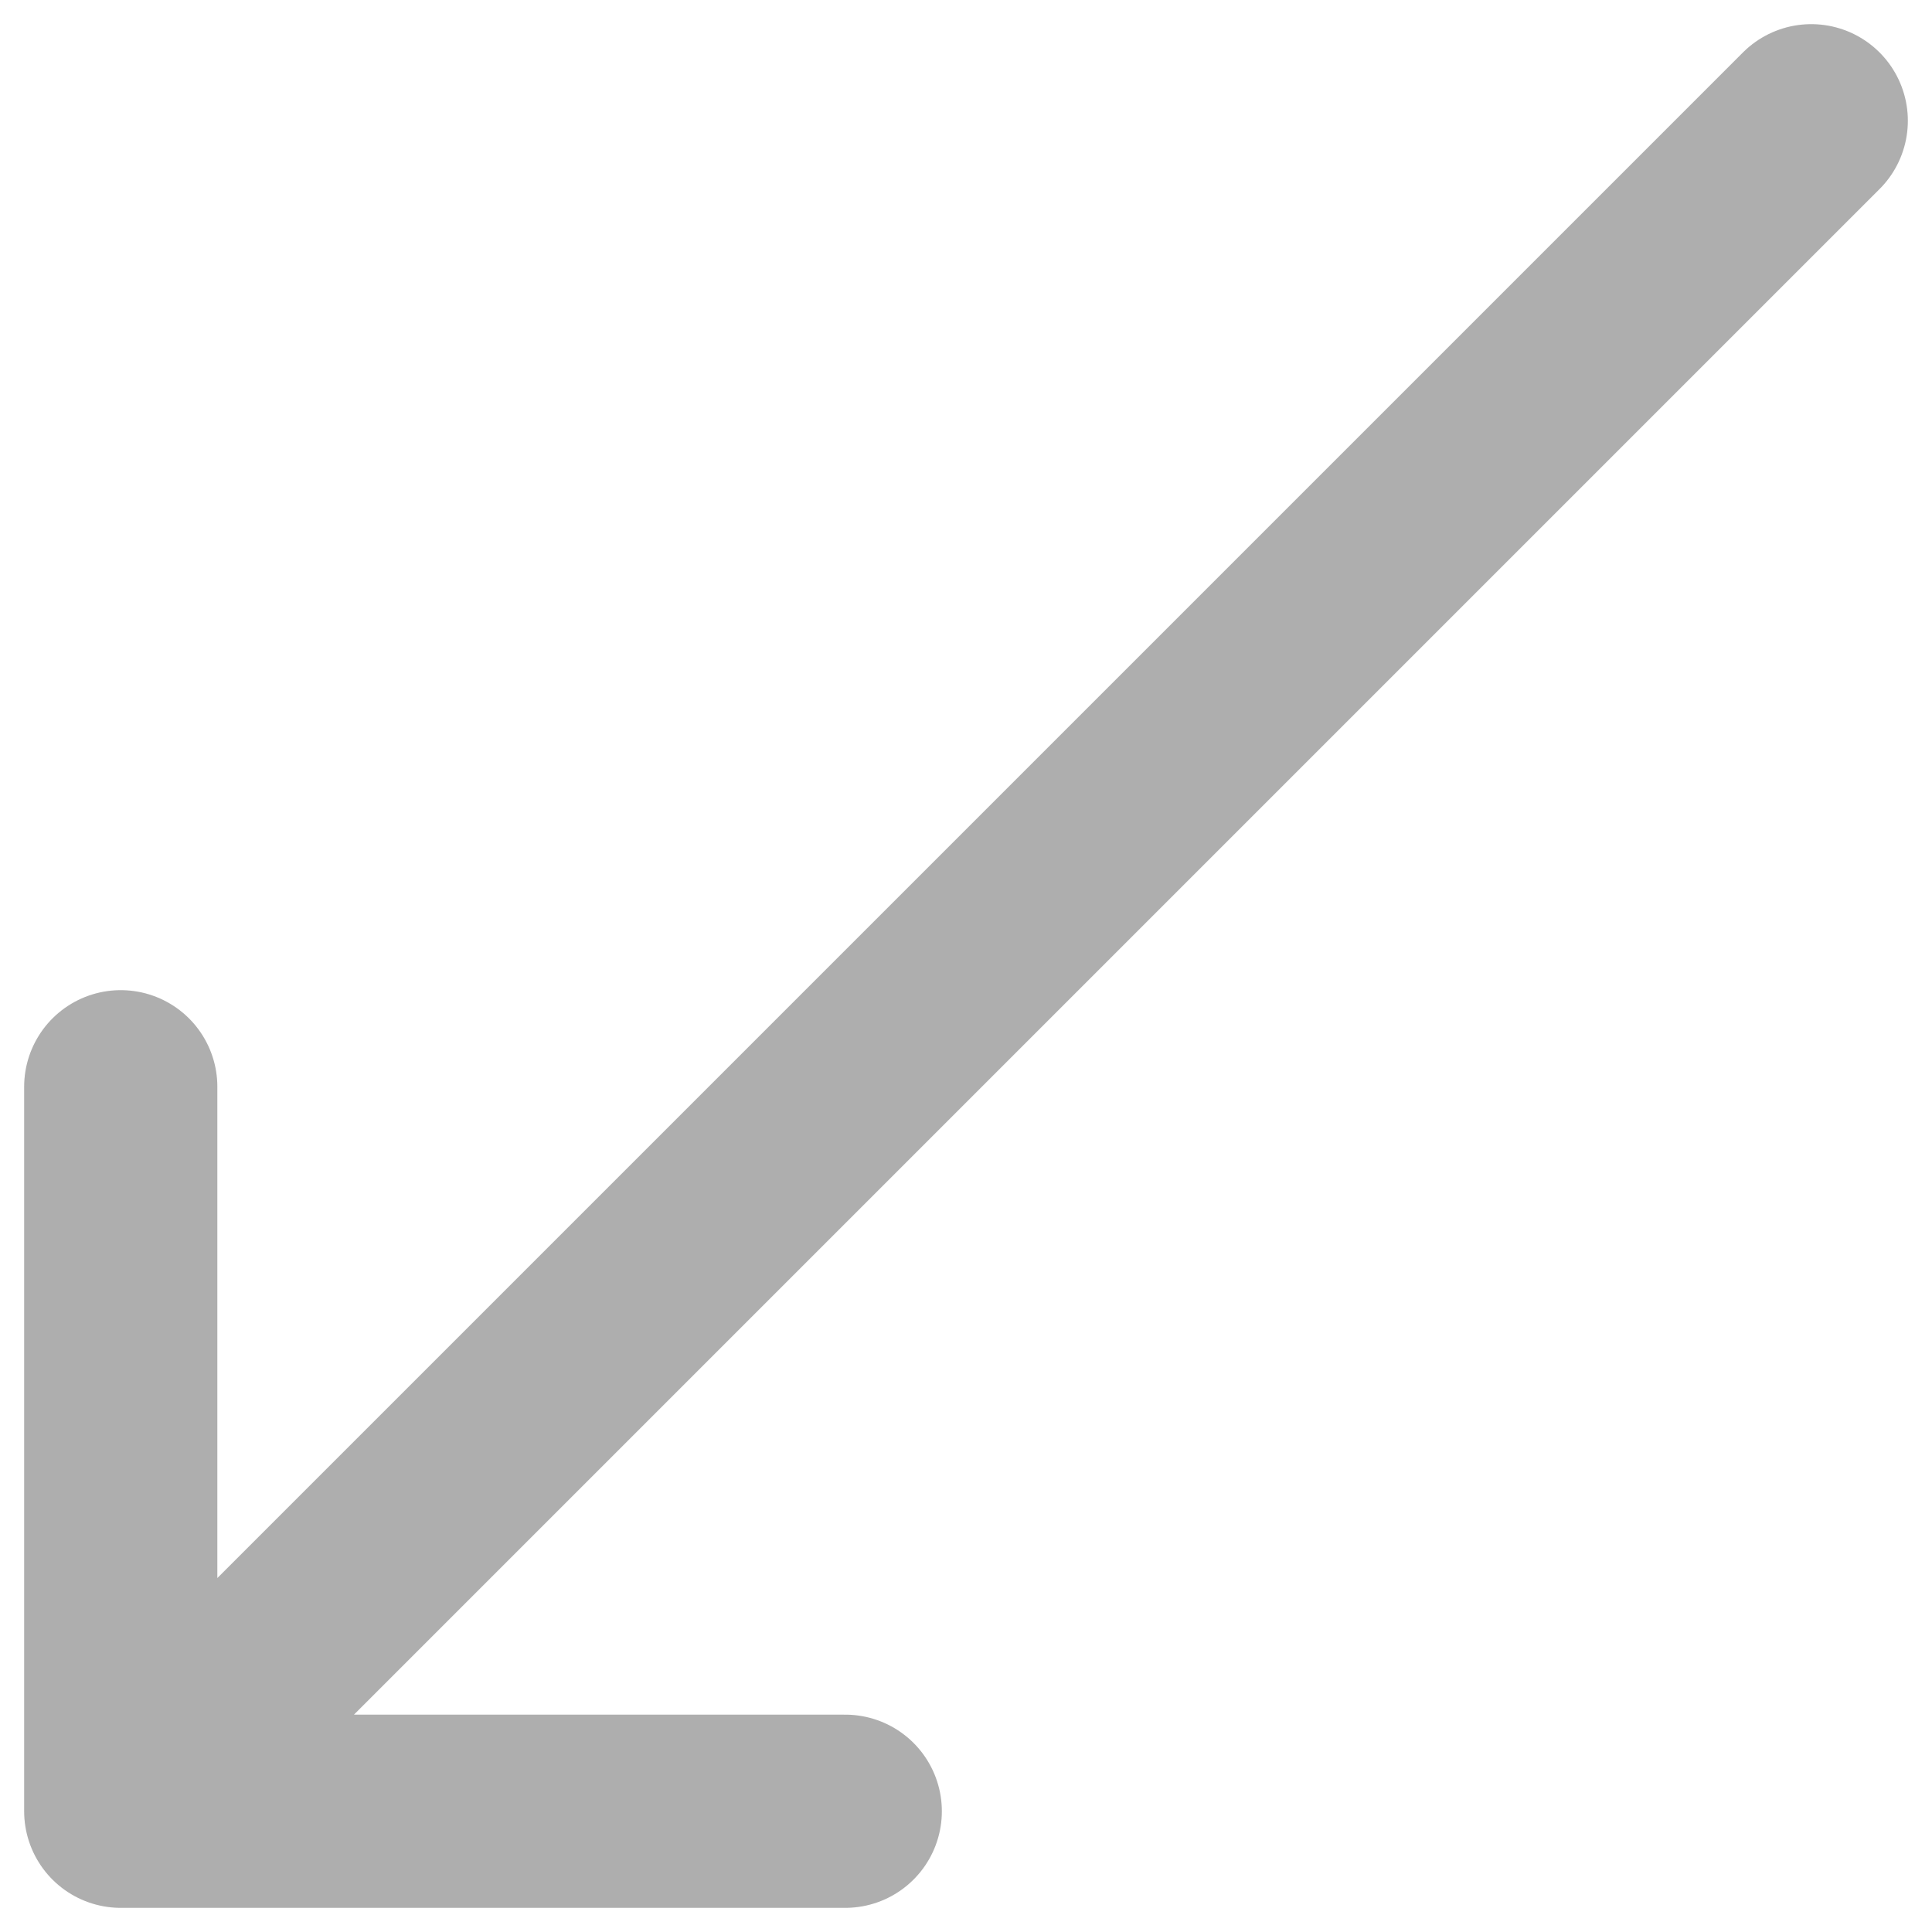
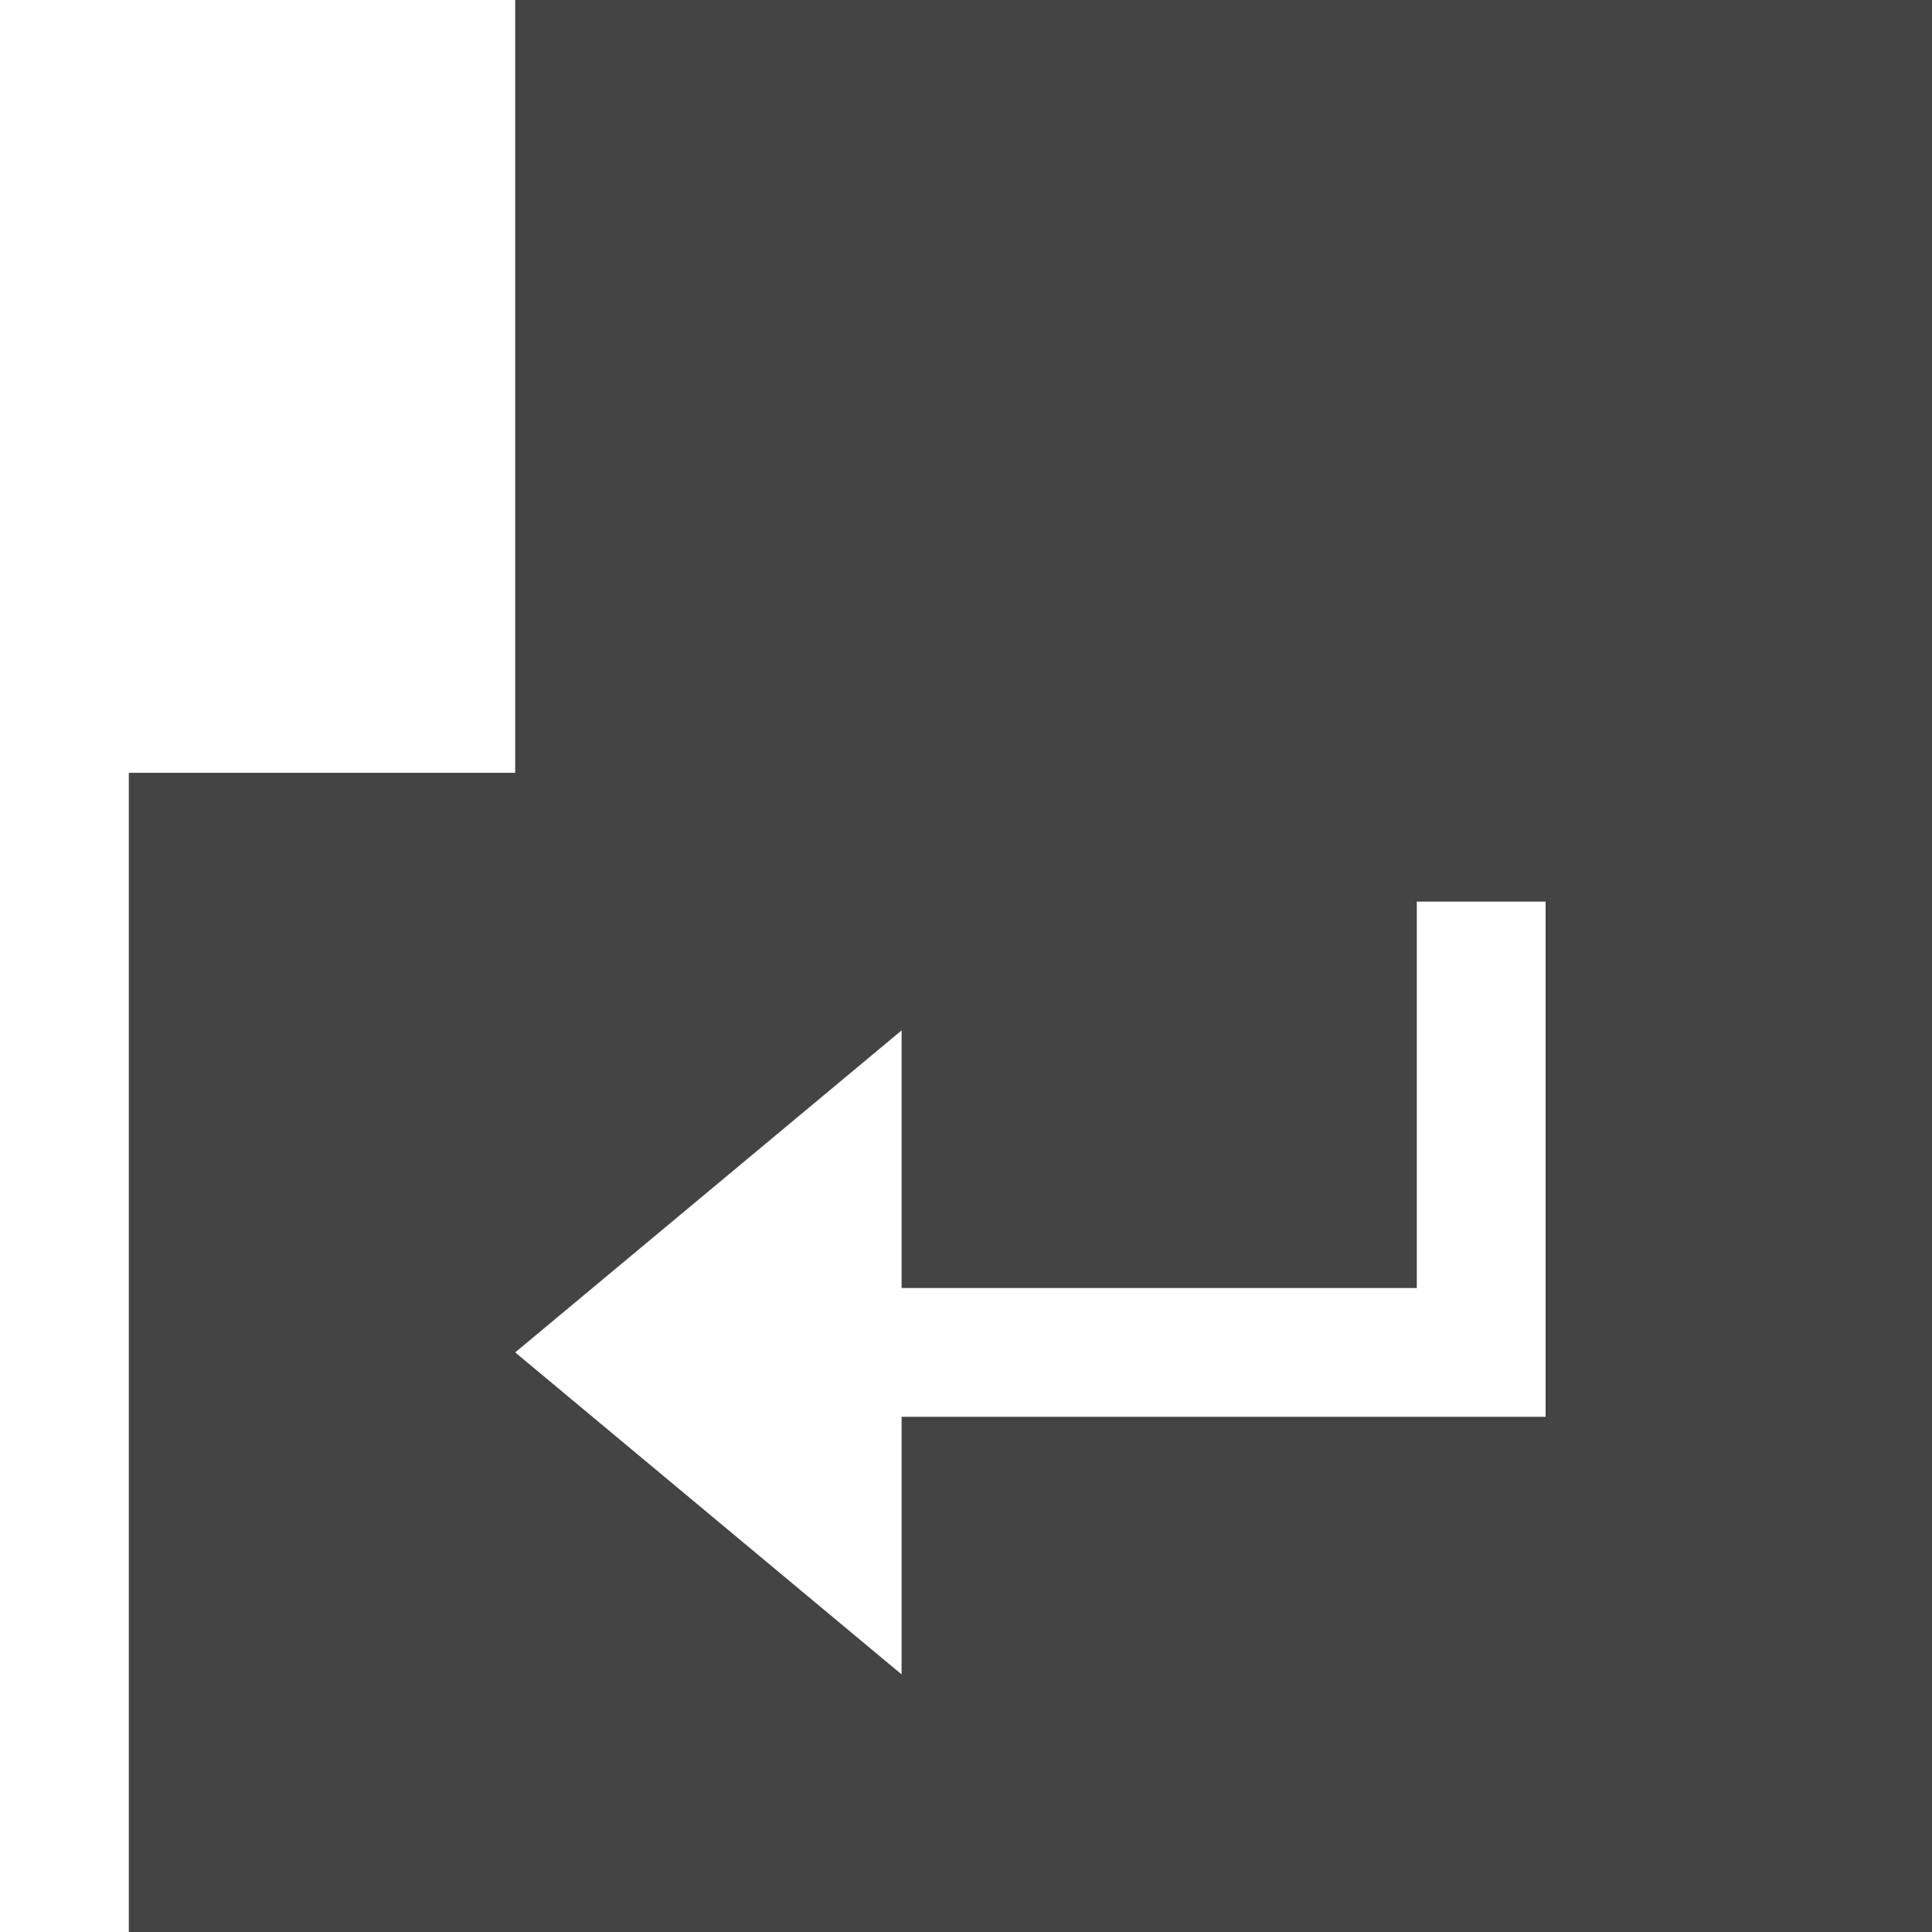
- <svg xmlns="http://www.w3.org/2000/svg" width="20" height="20" viewBox="0 0 20 20" fill="none">
-   <path d="M8.75 18.75L1.25 18.75M1.25 18.75L1.25 11.25M1.25 18.75L18.75 1.25" stroke="#AEAEAE" stroke-width="2" stroke-linecap="round" stroke-linejoin="round" />
+ <svg xmlns="http://www.w3.org/2000/svg" width="30" height="30" viewBox="0 0 15 15" version="1.1">
+   <path fill="#444" d="M4 0v6h-3v10h14v-16h-11zM12 11h-5v2l-3-2.5 3-2.5v2h4v-3h1v4z" />
</svg>
